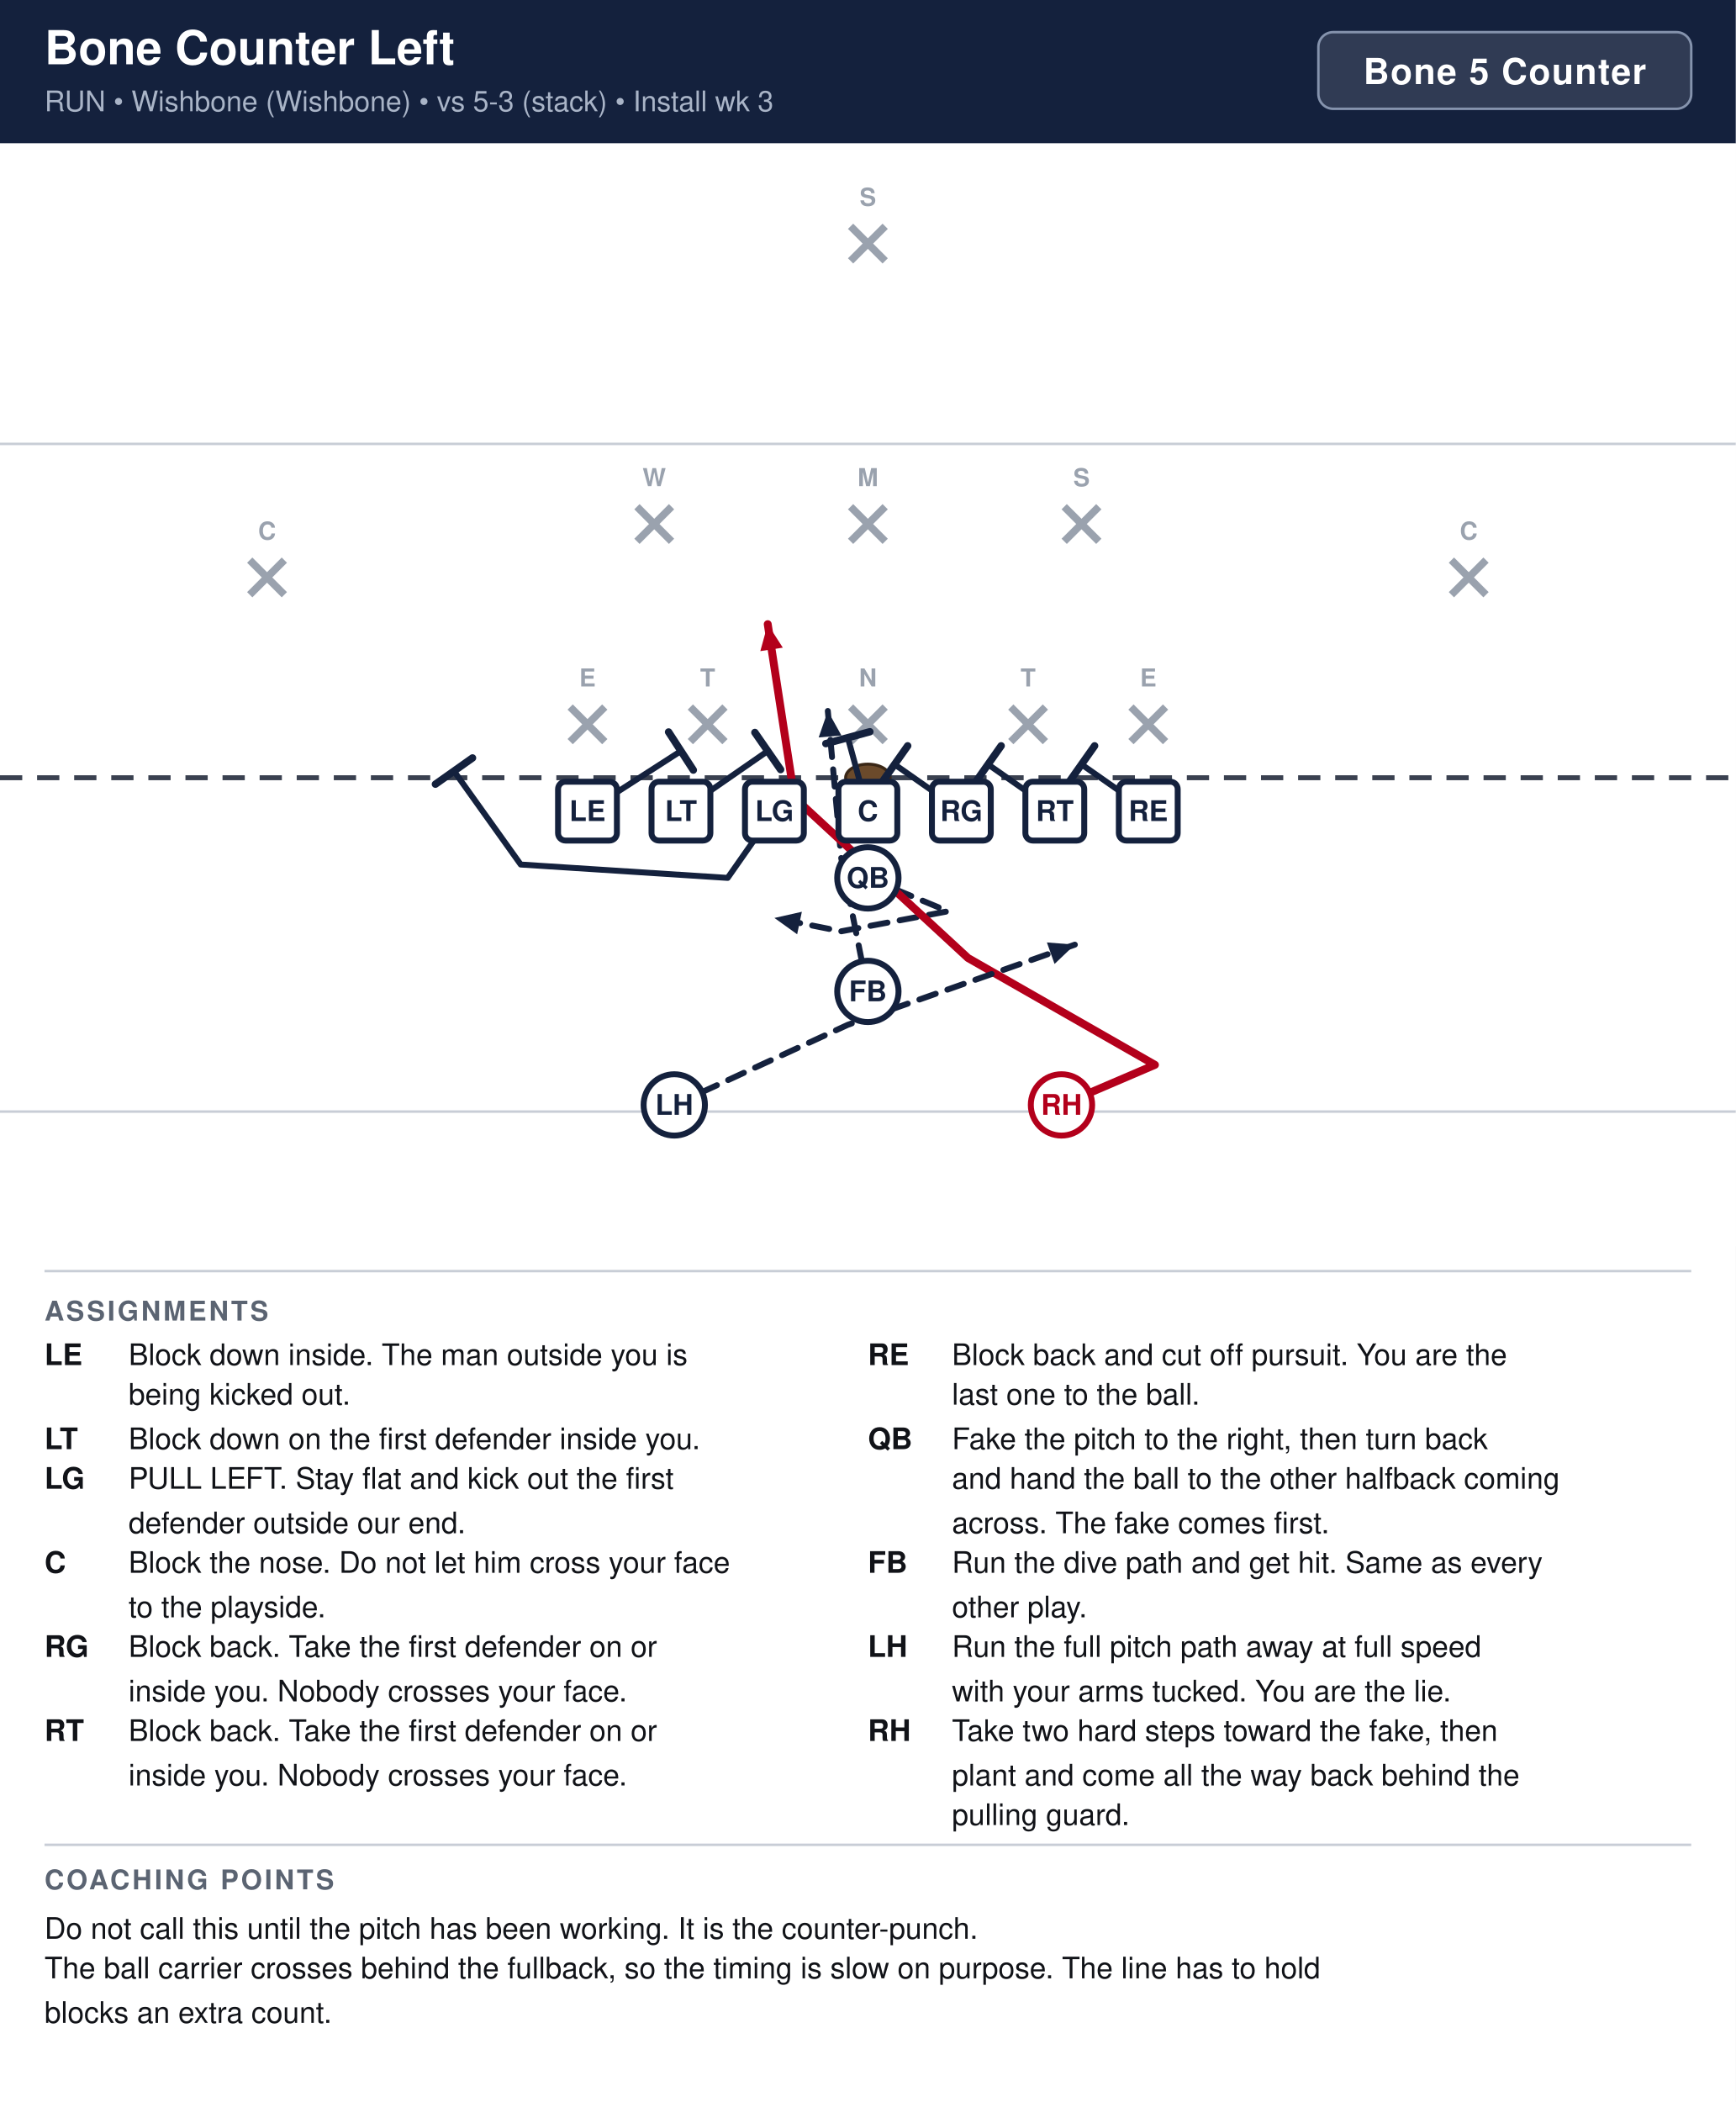
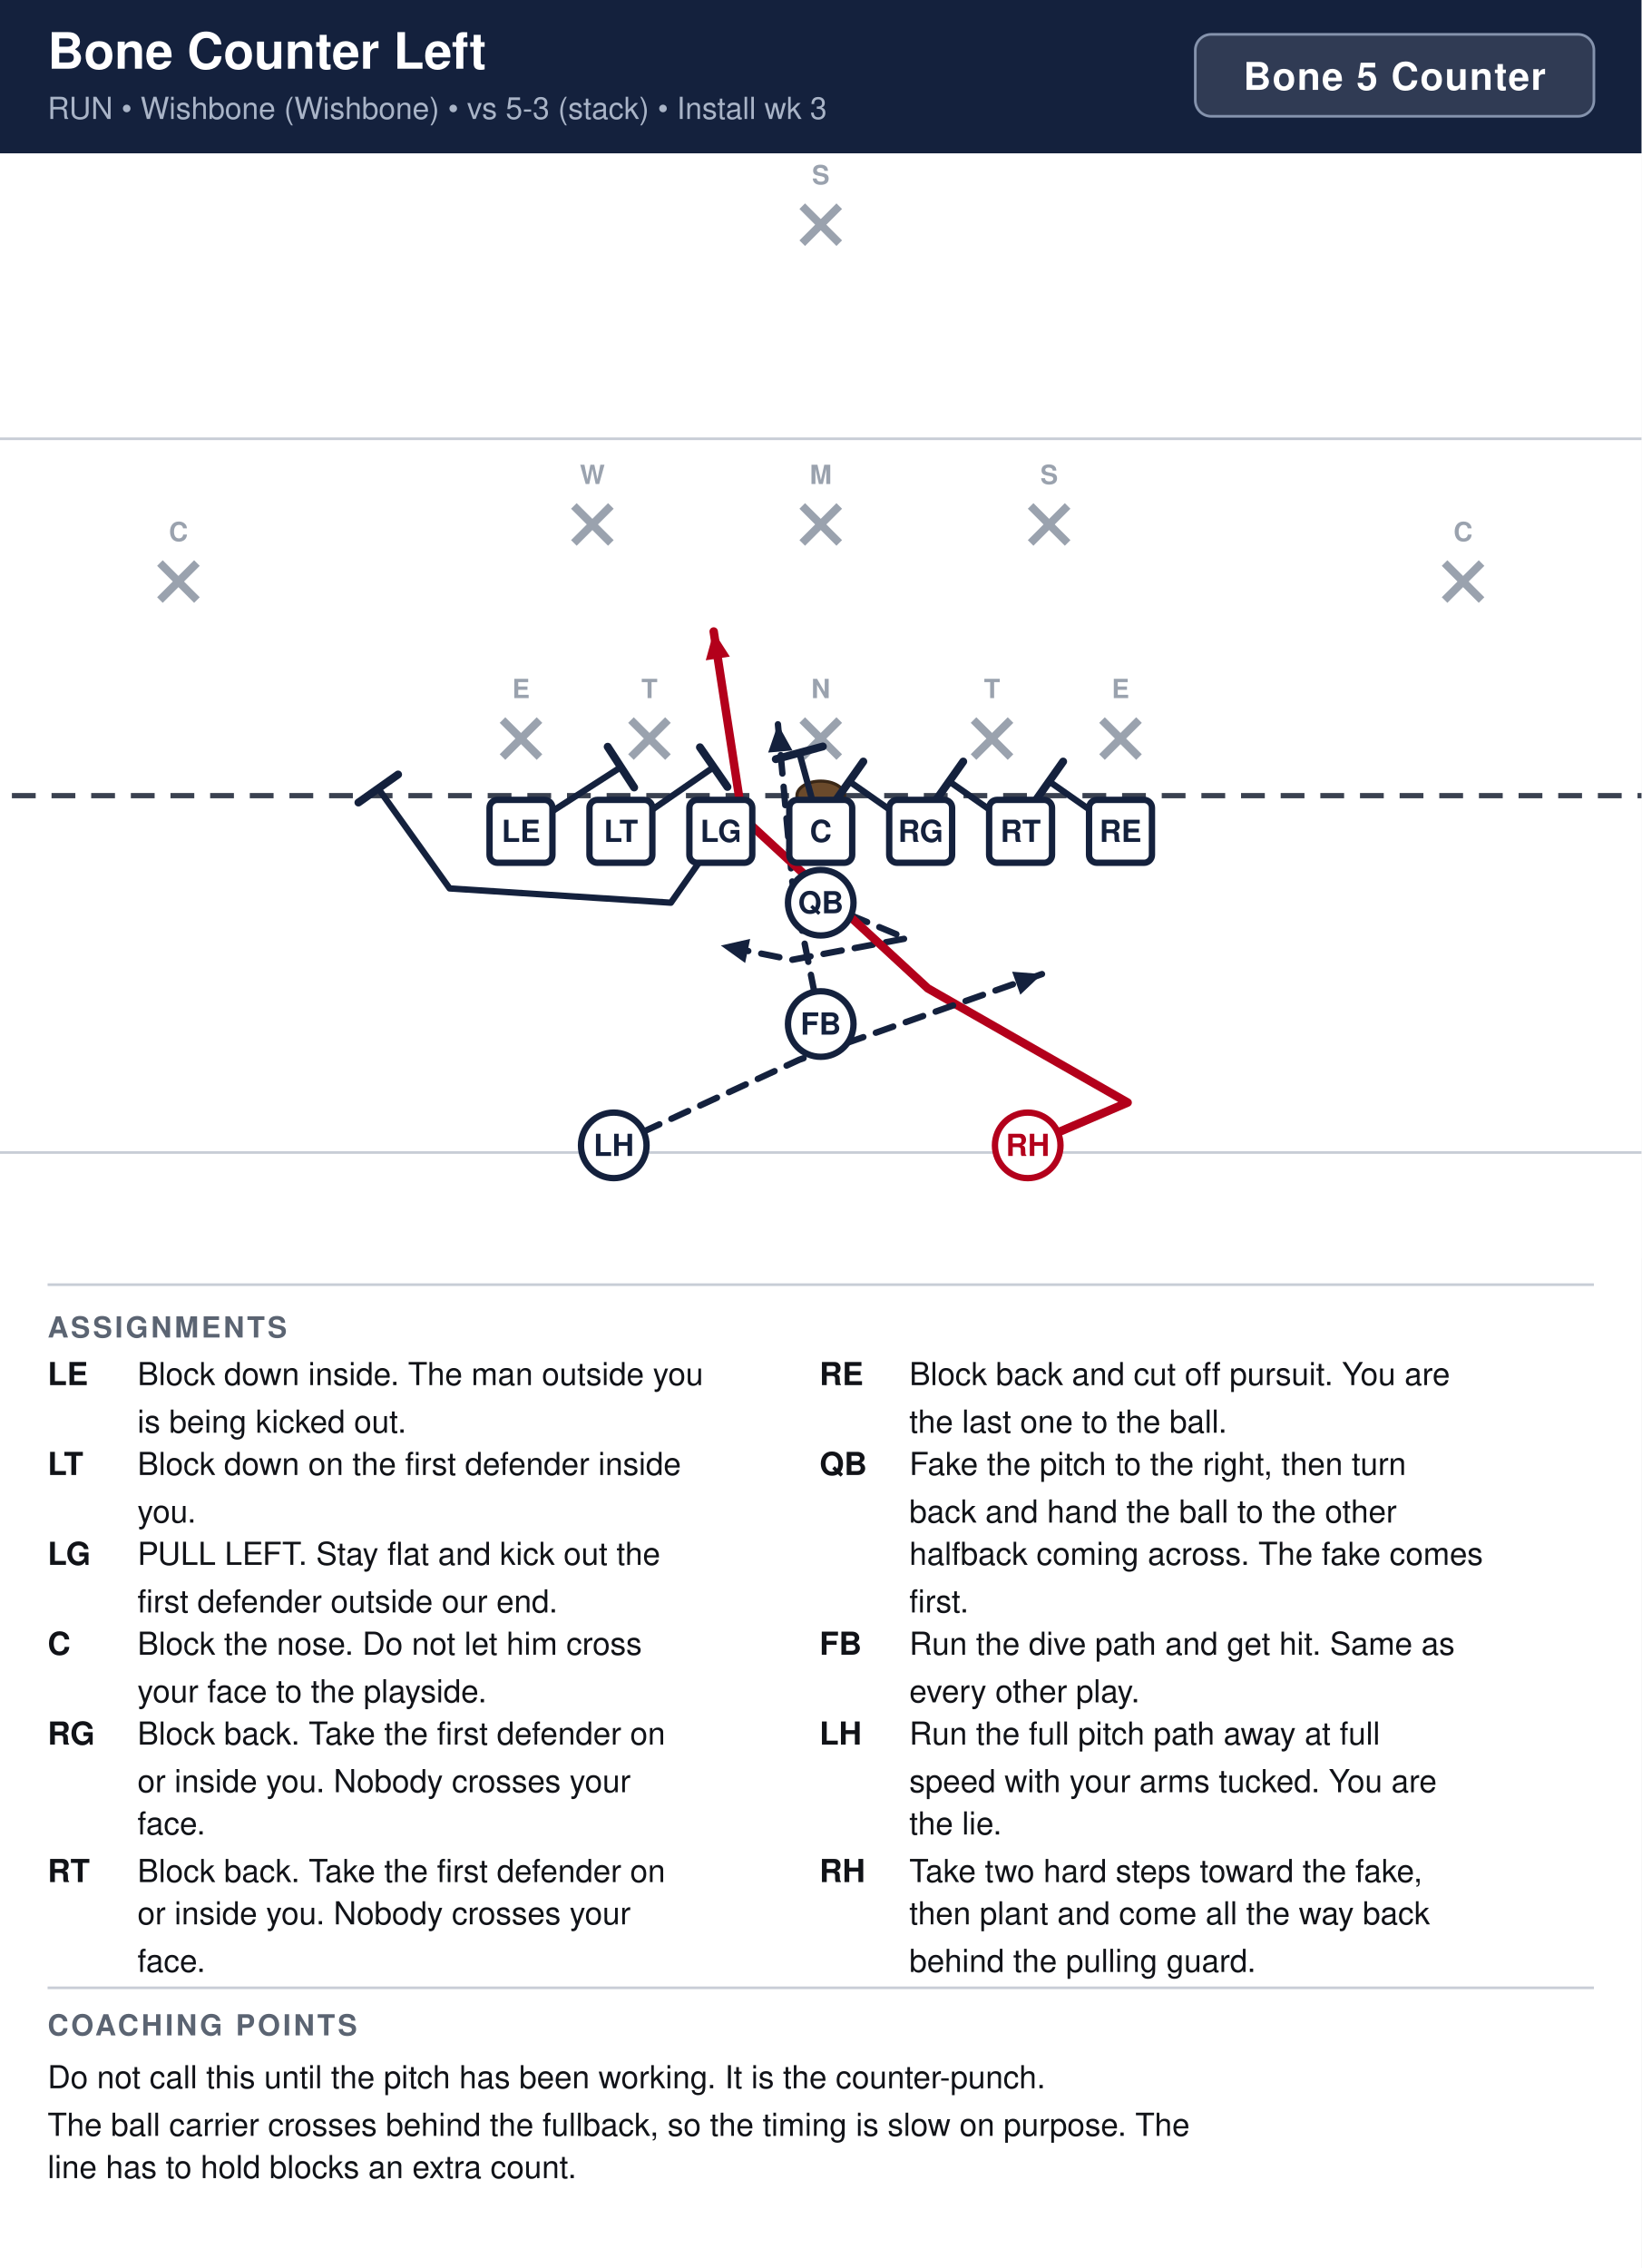
- <svg xmlns="http://www.w3.org/2000/svg" width="702" height="850" viewBox="0 0 702 850" font-family="Segoe UI, Helvetica, Arial, sans-serif">
+ <svg xmlns="http://www.w3.org/2000/svg" width="621" height="858" viewBox="0 0 621 858" font-family="Segoe UI, Helvetica, Arial, sans-serif">
  <rect width="100%" height="100%" fill="#ffffff" />
-   <rect x="0" y="0" width="702" height="58" fill="#14213d" />
+   <rect x="0" y="0" width="621" height="58" fill="#14213d" />
  <text x="18" y="26" font-size="19" font-weight="700" fill="#ffffff">Bone Counter Left</text>
  <text x="18" y="45" font-size="11.5" fill="#a9b4c7">RUN  •  Wishbone (Wishbone)  •  vs 5-3 (stack)  •  Install wk 3</text>
-   <rect x="533.2" y="13" width="150.8" height="31" rx="6" fill="#ffffff" fill-opacity="0.12" stroke="#8593ad" stroke-width="1" />
-   <text x="608.6" y="34" text-anchor="middle" font-size="14.5" font-weight="700" fill="#ffffff" letter-spacing="0.5">Bone 5 Counter</text>
-   <g transform="translate(0,58)">
-     <rect x="0" y="0" width="702" height="446" fill="#ffffff" />
-     <line x1="0" y1="391.5" x2="702" y2="391.5" stroke="#c8cdd6" stroke-width="1" />
-     <line x1="0" y1="121.5" x2="702" y2="121.5" stroke="#c8cdd6" stroke-width="1" />
-     <line x1="0" y1="256.5" x2="702" y2="256.5" stroke="#3a4150" stroke-width="2" stroke-dasharray="9 6" />
-     <ellipse cx="351.0" cy="256.5" rx="9" ry="5.5" fill="#6b4a2b" stroke="#3a2716" stroke-width="1.2" />
-     <line x1="230.6" y1="227.9" x2="244.6" y2="241.9" stroke="#9aa2ae" stroke-width="3" />
-     <line x1="244.6" y1="227.9" x2="230.6" y2="241.9" stroke="#9aa2ae" stroke-width="3" />
-     <text x="237.6" y="219.6" text-anchor="middle" font-size="10" fill="#9aa2ae" font-weight="600">E</text>
-     <line x1="279.2" y1="227.9" x2="293.2" y2="241.9" stroke="#9aa2ae" stroke-width="3" />
-     <line x1="293.2" y1="227.9" x2="279.2" y2="241.9" stroke="#9aa2ae" stroke-width="3" />
-     <text x="286.2" y="219.6" text-anchor="middle" font-size="10" fill="#9aa2ae" font-weight="600">T</text>
-     <line x1="344.0" y1="227.9" x2="358.0" y2="241.9" stroke="#9aa2ae" stroke-width="3" />
-     <line x1="358.0" y1="227.9" x2="344.0" y2="241.9" stroke="#9aa2ae" stroke-width="3" />
-     <text x="351.0" y="219.6" text-anchor="middle" font-size="10" fill="#9aa2ae" font-weight="600">N</text>
-     <line x1="408.8" y1="227.9" x2="422.8" y2="241.9" stroke="#9aa2ae" stroke-width="3" />
-     <line x1="422.8" y1="227.9" x2="408.8" y2="241.9" stroke="#9aa2ae" stroke-width="3" />
-     <text x="415.8" y="219.6" text-anchor="middle" font-size="10" fill="#9aa2ae" font-weight="600">T</text>
-     <line x1="457.4" y1="227.9" x2="471.4" y2="241.9" stroke="#9aa2ae" stroke-width="3" />
-     <line x1="471.4" y1="227.9" x2="457.4" y2="241.9" stroke="#9aa2ae" stroke-width="3" />
-     <text x="464.4" y="219.6" text-anchor="middle" font-size="10" fill="#9aa2ae" font-weight="600">E</text>
-     <line x1="344.0" y1="146.9" x2="358.0" y2="160.9" stroke="#9aa2ae" stroke-width="3" />
-     <line x1="358.0" y1="146.9" x2="344.0" y2="160.9" stroke="#9aa2ae" stroke-width="3" />
-     <text x="351.0" y="138.6" text-anchor="middle" font-size="10" fill="#9aa2ae" font-weight="600">M</text>
-     <line x1="257.6" y1="146.9" x2="271.6" y2="160.9" stroke="#9aa2ae" stroke-width="3" />
-     <line x1="271.6" y1="146.9" x2="257.6" y2="160.9" stroke="#9aa2ae" stroke-width="3" />
-     <text x="264.6" y="138.6" text-anchor="middle" font-size="10" fill="#9aa2ae" font-weight="600">W</text>
-     <line x1="430.4" y1="146.9" x2="444.4" y2="160.9" stroke="#9aa2ae" stroke-width="3" />
-     <line x1="444.4" y1="146.9" x2="430.4" y2="160.9" stroke="#9aa2ae" stroke-width="3" />
-     <text x="437.4" y="138.6" text-anchor="middle" font-size="10" fill="#9aa2ae" font-weight="600">S</text>
-     <line x1="101.0" y1="168.5" x2="115.0" y2="182.5" stroke="#9aa2ae" stroke-width="3" />
-     <line x1="115.0" y1="168.5" x2="101.0" y2="182.5" stroke="#9aa2ae" stroke-width="3" />
-     <text x="108.0" y="160.2" text-anchor="middle" font-size="10" fill="#9aa2ae" font-weight="600">C</text>
-     <line x1="587.0" y1="168.5" x2="601.0" y2="182.5" stroke="#9aa2ae" stroke-width="3" />
-     <line x1="601.0" y1="168.5" x2="587.0" y2="182.5" stroke="#9aa2ae" stroke-width="3" />
-     <text x="594.0" y="160.2" text-anchor="middle" font-size="10" fill="#9aa2ae" font-weight="600">C</text>
-     <line x1="344.0" y1="33.5" x2="358.0" y2="47.5" stroke="#9aa2ae" stroke-width="3" />
-     <line x1="358.0" y1="33.5" x2="344.0" y2="47.5" stroke="#9aa2ae" stroke-width="3" />
-     <text x="351.0" y="25.2" text-anchor="middle" font-size="10" fill="#9aa2ae" font-weight="600">S</text>
-     <path d="M464.4,270.0 L437.4,251.1" fill="none" stroke="#14213d" stroke-width="2.4" stroke-linecap="round" stroke-linejoin="round" />
-     <line x1="432.1" y1="258.6" x2="442.7" y2="243.6" stroke="#14213d" stroke-width="3.0" stroke-linecap="round" />
-     <path d="M426.6,270.0 L399.6,251.1" fill="none" stroke="#14213d" stroke-width="2.4" stroke-linecap="round" stroke-linejoin="round" />
-     <line x1="394.3" y1="258.6" x2="404.9" y2="243.6" stroke="#14213d" stroke-width="3.0" stroke-linecap="round" />
-     <path d="M388.8,270.0 L361.8,251.1" fill="none" stroke="#14213d" stroke-width="2.4" stroke-linecap="round" stroke-linejoin="round" />
-     <line x1="356.5" y1="258.6" x2="367.1" y2="243.6" stroke="#14213d" stroke-width="3.0" stroke-linecap="round" />
-     <path d="M351.0,270.0 L342.9,240.3" fill="none" stroke="#14213d" stroke-width="2.4" stroke-linecap="round" stroke-linejoin="round" />
-     <line x1="334.0" y1="242.7" x2="351.8" y2="237.9" stroke="#14213d" stroke-width="3.0" stroke-linecap="round" />
-     <path d="M313.2,270.0 L294.3,297.0 L210.6,291.6 L183.6,253.8" fill="none" stroke="#14213d" stroke-width="2.4" stroke-linecap="round" stroke-linejoin="round" />
-     <line x1="176.1" y1="259.1" x2="191.1" y2="248.5" stroke="#14213d" stroke-width="3.0" stroke-linecap="round" />
-     <path d="M275.4,270.0 L310.5,245.7" fill="none" stroke="#14213d" stroke-width="2.4" stroke-linecap="round" stroke-linejoin="round" />
-     <line x1="305.3" y1="238.2" x2="315.7" y2="253.2" stroke="#14213d" stroke-width="3.0" stroke-linecap="round" />
-     <path d="M237.6,270.0 L275.4,245.7" fill="none" stroke="#14213d" stroke-width="2.4" stroke-linecap="round" stroke-linejoin="round" />
-     <line x1="270.4" y1="238.0" x2="280.4" y2="253.4" stroke="#14213d" stroke-width="3.0" stroke-linecap="round" />
-     <path d="M351.0,297.0 L383.4,310.5 L340.2,318.6 L313.2,313.2" fill="none" stroke="#14213d" stroke-width="2.4" stroke-linecap="round" stroke-linejoin="round" stroke-dasharray="7 5" />
-     <polygon points="313.2,313.2 324.3,310.7 322.4,319.8" fill="#14213d" />
-     <path d="M351.0,342.9 L340.2,288.9 L334.8,229.5" fill="none" stroke="#14213d" stroke-width="2.4" stroke-linecap="round" stroke-linejoin="round" stroke-dasharray="7 5" />
-     <polygon points="334.8,229.5 340.3,239.4 331.1,240.2" fill="#14213d" />
-     <path d="M429.3,388.8 L467.1,372.6 L391.5,329.4 L321.3,264.6 L310.5,194.4" fill="none" stroke="#b3001b" stroke-width="3.2" stroke-linecap="round" stroke-linejoin="round" />
-     <polygon points="310.5,194.4 316.6,203.9 307.5,205.3" fill="#b3001b" />
-     <path d="M272.7,388.8 L342.9,356.4 L434.7,324.0" fill="none" stroke="#14213d" stroke-width="2.4" stroke-linecap="round" stroke-linejoin="round" stroke-dasharray="7 5" />
-     <polygon points="434.7,324.0 426.5,331.8 423.4,323.1" fill="#14213d" />
-     <rect x="225.7" y="258.1" width="23.8" height="23.8" rx="3" fill="#ffffff" stroke="#14213d" stroke-width="2.4" />
-     <text x="237.6" y="274.0" text-anchor="middle" font-size="11.5" font-weight="700" fill="#14213d">LE</text>
-     <rect x="263.5" y="258.1" width="23.8" height="23.8" rx="3" fill="#ffffff" stroke="#14213d" stroke-width="2.4" />
-     <text x="275.4" y="274.0" text-anchor="middle" font-size="11.5" font-weight="700" fill="#14213d">LT</text>
-     <rect x="301.3" y="258.1" width="23.8" height="23.8" rx="3" fill="#ffffff" stroke="#14213d" stroke-width="2.4" />
-     <text x="313.2" y="274.0" text-anchor="middle" font-size="11.5" font-weight="700" fill="#14213d">LG</text>
-     <rect x="339.1" y="258.1" width="23.8" height="23.8" rx="3" fill="#ffffff" stroke="#14213d" stroke-width="2.4" />
-     <text x="351.0" y="274.0" text-anchor="middle" font-size="11.5" font-weight="700" fill="#14213d">C</text>
-     <rect x="376.9" y="258.1" width="23.8" height="23.8" rx="3" fill="#ffffff" stroke="#14213d" stroke-width="2.4" />
-     <text x="388.8" y="274.0" text-anchor="middle" font-size="11.5" font-weight="700" fill="#14213d">RG</text>
-     <rect x="414.7" y="258.1" width="23.8" height="23.8" rx="3" fill="#ffffff" stroke="#14213d" stroke-width="2.4" />
-     <text x="426.6" y="274.0" text-anchor="middle" font-size="11.5" font-weight="700" fill="#14213d">RT</text>
-     <rect x="452.5" y="258.1" width="23.8" height="23.8" rx="3" fill="#ffffff" stroke="#14213d" stroke-width="2.4" />
-     <text x="464.4" y="274.0" text-anchor="middle" font-size="11.5" font-weight="700" fill="#14213d">RE</text>
-     <circle cx="351.0" cy="297.0" r="12.4" fill="#ffffff" stroke="#14213d" stroke-width="2.4" />
-     <text x="351.0" y="301.0" text-anchor="middle" font-size="11.5" font-weight="700" fill="#14213d">QB</text>
-     <circle cx="351.0" cy="342.9" r="12.4" fill="#ffffff" stroke="#14213d" stroke-width="2.4" />
-     <text x="351.0" y="346.9" text-anchor="middle" font-size="11.5" font-weight="700" fill="#14213d">FB</text>
-     <circle cx="272.7" cy="388.8" r="12.4" fill="#ffffff" stroke="#14213d" stroke-width="2.4" />
-     <text x="272.7" y="392.8" text-anchor="middle" font-size="11.5" font-weight="700" fill="#14213d">LH</text>
-     <circle cx="429.3" cy="388.8" r="12.4" fill="#ffffff" stroke="#b3001b" stroke-width="2.4" />
-     <text x="429.3" y="392.8" text-anchor="middle" font-size="11.5" font-weight="700" fill="#b3001b">RH</text>
+   <rect x="452.2" y="13" width="150.8" height="31" rx="6" fill="#ffffff" fill-opacity="0.12" stroke="#8593ad" stroke-width="1" />
+   <text x="527.6" y="34" text-anchor="middle" font-size="14.5" font-weight="700" fill="#ffffff" letter-spacing="0.5">Bone 5 Counter</text>
+   <clipPath id="fieldclip">
+     <rect x="0" y="58" width="621" height="418" />
+   </clipPath>
+   <g clip-path="url(#fieldclip)">
+     <g transform="translate(-40.5,44.5)">
+       <rect x="0" y="0" width="702" height="446" fill="#ffffff" />
+       <line x1="0" y1="391.5" x2="702" y2="391.5" stroke="#c8cdd6" stroke-width="1" />
+       <line x1="0" y1="121.5" x2="702" y2="121.5" stroke="#c8cdd6" stroke-width="1" />
+       <line x1="0" y1="256.5" x2="702" y2="256.5" stroke="#3a4150" stroke-width="2" stroke-dasharray="9 6" />
+       <ellipse cx="351.0" cy="256.5" rx="9" ry="5.5" fill="#6b4a2b" stroke="#3a2716" stroke-width="1.2" />
+       <line x1="230.6" y1="227.9" x2="244.6" y2="241.9" stroke="#9aa2ae" stroke-width="3" />
+       <line x1="244.6" y1="227.9" x2="230.6" y2="241.9" stroke="#9aa2ae" stroke-width="3" />
+       <text x="237.6" y="219.6" text-anchor="middle" font-size="10" fill="#9aa2ae" font-weight="600">E</text>
+       <line x1="279.2" y1="227.9" x2="293.2" y2="241.9" stroke="#9aa2ae" stroke-width="3" />
+       <line x1="293.2" y1="227.9" x2="279.2" y2="241.9" stroke="#9aa2ae" stroke-width="3" />
+       <text x="286.2" y="219.6" text-anchor="middle" font-size="10" fill="#9aa2ae" font-weight="600">T</text>
+       <line x1="344.0" y1="227.9" x2="358.0" y2="241.9" stroke="#9aa2ae" stroke-width="3" />
+       <line x1="358.0" y1="227.9" x2="344.0" y2="241.9" stroke="#9aa2ae" stroke-width="3" />
+       <text x="351.0" y="219.6" text-anchor="middle" font-size="10" fill="#9aa2ae" font-weight="600">N</text>
+       <line x1="408.8" y1="227.9" x2="422.8" y2="241.9" stroke="#9aa2ae" stroke-width="3" />
+       <line x1="422.8" y1="227.9" x2="408.8" y2="241.9" stroke="#9aa2ae" stroke-width="3" />
+       <text x="415.8" y="219.6" text-anchor="middle" font-size="10" fill="#9aa2ae" font-weight="600">T</text>
+       <line x1="457.4" y1="227.9" x2="471.4" y2="241.9" stroke="#9aa2ae" stroke-width="3" />
+       <line x1="471.4" y1="227.9" x2="457.4" y2="241.9" stroke="#9aa2ae" stroke-width="3" />
+       <text x="464.4" y="219.6" text-anchor="middle" font-size="10" fill="#9aa2ae" font-weight="600">E</text>
+       <line x1="344.0" y1="146.9" x2="358.0" y2="160.9" stroke="#9aa2ae" stroke-width="3" />
+       <line x1="358.0" y1="146.9" x2="344.0" y2="160.9" stroke="#9aa2ae" stroke-width="3" />
+       <text x="351.0" y="138.6" text-anchor="middle" font-size="10" fill="#9aa2ae" font-weight="600">M</text>
+       <line x1="257.6" y1="146.9" x2="271.6" y2="160.9" stroke="#9aa2ae" stroke-width="3" />
+       <line x1="271.6" y1="146.9" x2="257.6" y2="160.9" stroke="#9aa2ae" stroke-width="3" />
+       <text x="264.6" y="138.6" text-anchor="middle" font-size="10" fill="#9aa2ae" font-weight="600">W</text>
+       <line x1="430.4" y1="146.9" x2="444.4" y2="160.9" stroke="#9aa2ae" stroke-width="3" />
+       <line x1="444.4" y1="146.9" x2="430.4" y2="160.9" stroke="#9aa2ae" stroke-width="3" />
+       <text x="437.4" y="138.6" text-anchor="middle" font-size="10" fill="#9aa2ae" font-weight="600">S</text>
+       <line x1="101.0" y1="168.5" x2="115.0" y2="182.5" stroke="#9aa2ae" stroke-width="3" />
+       <line x1="115.0" y1="168.5" x2="101.0" y2="182.5" stroke="#9aa2ae" stroke-width="3" />
+       <text x="108.0" y="160.2" text-anchor="middle" font-size="10" fill="#9aa2ae" font-weight="600">C</text>
+       <line x1="587.0" y1="168.5" x2="601.0" y2="182.5" stroke="#9aa2ae" stroke-width="3" />
+       <line x1="601.0" y1="168.5" x2="587.0" y2="182.5" stroke="#9aa2ae" stroke-width="3" />
+       <text x="594.0" y="160.2" text-anchor="middle" font-size="10" fill="#9aa2ae" font-weight="600">C</text>
+       <line x1="344.0" y1="33.5" x2="358.0" y2="47.5" stroke="#9aa2ae" stroke-width="3" />
+       <line x1="358.0" y1="33.5" x2="344.0" y2="47.5" stroke="#9aa2ae" stroke-width="3" />
+       <text x="351.0" y="25.2" text-anchor="middle" font-size="10" fill="#9aa2ae" font-weight="600">S</text>
+       <path d="M464.4,270.0 L437.4,251.1" fill="none" stroke="#14213d" stroke-width="2.4" stroke-linecap="round" stroke-linejoin="round" />
+       <line x1="432.1" y1="258.6" x2="442.7" y2="243.6" stroke="#14213d" stroke-width="3.0" stroke-linecap="round" />
+       <path d="M426.6,270.0 L399.6,251.1" fill="none" stroke="#14213d" stroke-width="2.4" stroke-linecap="round" stroke-linejoin="round" />
+       <line x1="394.3" y1="258.6" x2="404.9" y2="243.6" stroke="#14213d" stroke-width="3.0" stroke-linecap="round" />
+       <path d="M388.8,270.0 L361.8,251.1" fill="none" stroke="#14213d" stroke-width="2.4" stroke-linecap="round" stroke-linejoin="round" />
+       <line x1="356.5" y1="258.6" x2="367.1" y2="243.6" stroke="#14213d" stroke-width="3.0" stroke-linecap="round" />
+       <path d="M351.0,270.0 L342.9,240.3" fill="none" stroke="#14213d" stroke-width="2.4" stroke-linecap="round" stroke-linejoin="round" />
+       <line x1="334.0" y1="242.7" x2="351.8" y2="237.9" stroke="#14213d" stroke-width="3.0" stroke-linecap="round" />
+       <path d="M313.2,270.0 L294.3,297.0 L210.6,291.6 L183.6,253.8" fill="none" stroke="#14213d" stroke-width="2.4" stroke-linecap="round" stroke-linejoin="round" />
+       <line x1="176.1" y1="259.1" x2="191.1" y2="248.5" stroke="#14213d" stroke-width="3.0" stroke-linecap="round" />
+       <path d="M275.4,270.0 L310.5,245.7" fill="none" stroke="#14213d" stroke-width="2.4" stroke-linecap="round" stroke-linejoin="round" />
+       <line x1="305.3" y1="238.2" x2="315.7" y2="253.2" stroke="#14213d" stroke-width="3.0" stroke-linecap="round" />
+       <path d="M237.6,270.0 L275.4,245.7" fill="none" stroke="#14213d" stroke-width="2.4" stroke-linecap="round" stroke-linejoin="round" />
+       <line x1="270.4" y1="238.0" x2="280.4" y2="253.4" stroke="#14213d" stroke-width="3.0" stroke-linecap="round" />
+       <path d="M351.0,297.0 L383.4,310.5 L340.2,318.6 L313.2,313.2" fill="none" stroke="#14213d" stroke-width="2.4" stroke-linecap="round" stroke-linejoin="round" stroke-dasharray="7 5" />
+       <polygon points="313.2,313.2 324.3,310.7 322.4,319.8" fill="#14213d" />
+       <path d="M351.0,342.9 L340.2,288.9 L334.8,229.5" fill="none" stroke="#14213d" stroke-width="2.4" stroke-linecap="round" stroke-linejoin="round" stroke-dasharray="7 5" />
+       <polygon points="334.8,229.5 340.3,239.4 331.1,240.2" fill="#14213d" />
+       <path d="M429.3,388.8 L467.1,372.6 L391.5,329.4 L321.3,264.6 L310.5,194.4" fill="none" stroke="#b3001b" stroke-width="3.2" stroke-linecap="round" stroke-linejoin="round" />
+       <polygon points="310.5,194.4 316.6,203.9 307.5,205.3" fill="#b3001b" />
+       <path d="M272.7,388.8 L342.9,356.4 L434.7,324.0" fill="none" stroke="#14213d" stroke-width="2.4" stroke-linecap="round" stroke-linejoin="round" stroke-dasharray="7 5" />
+       <polygon points="434.7,324.0 426.5,331.8 423.4,323.1" fill="#14213d" />
+       <rect x="225.7" y="258.1" width="23.8" height="23.8" rx="3" fill="#ffffff" stroke="#14213d" stroke-width="2.4" />
+       <text x="237.6" y="274.0" text-anchor="middle" font-size="11.5" font-weight="700" fill="#14213d">LE</text>
+       <rect x="263.5" y="258.1" width="23.8" height="23.8" rx="3" fill="#ffffff" stroke="#14213d" stroke-width="2.4" />
+       <text x="275.4" y="274.0" text-anchor="middle" font-size="11.5" font-weight="700" fill="#14213d">LT</text>
+       <rect x="301.3" y="258.1" width="23.8" height="23.8" rx="3" fill="#ffffff" stroke="#14213d" stroke-width="2.4" />
+       <text x="313.2" y="274.0" text-anchor="middle" font-size="11.5" font-weight="700" fill="#14213d">LG</text>
+       <rect x="339.1" y="258.1" width="23.8" height="23.8" rx="3" fill="#ffffff" stroke="#14213d" stroke-width="2.4" />
+       <text x="351.0" y="274.0" text-anchor="middle" font-size="11.5" font-weight="700" fill="#14213d">C</text>
+       <rect x="376.9" y="258.1" width="23.8" height="23.8" rx="3" fill="#ffffff" stroke="#14213d" stroke-width="2.4" />
+       <text x="388.8" y="274.0" text-anchor="middle" font-size="11.5" font-weight="700" fill="#14213d">RG</text>
+       <rect x="414.7" y="258.1" width="23.8" height="23.8" rx="3" fill="#ffffff" stroke="#14213d" stroke-width="2.4" />
+       <text x="426.6" y="274.0" text-anchor="middle" font-size="11.5" font-weight="700" fill="#14213d">RT</text>
+       <rect x="452.5" y="258.1" width="23.8" height="23.8" rx="3" fill="#ffffff" stroke="#14213d" stroke-width="2.4" />
+       <text x="464.4" y="274.0" text-anchor="middle" font-size="11.5" font-weight="700" fill="#14213d">RE</text>
+       <circle cx="351.0" cy="297.0" r="12.4" fill="#ffffff" stroke="#14213d" stroke-width="2.4" />
+       <text x="351.0" y="301.0" text-anchor="middle" font-size="11.5" font-weight="700" fill="#14213d">QB</text>
+       <circle cx="351.0" cy="342.9" r="12.4" fill="#ffffff" stroke="#14213d" stroke-width="2.4" />
+       <text x="351.0" y="346.9" text-anchor="middle" font-size="11.5" font-weight="700" fill="#14213d">FB</text>
+       <circle cx="272.7" cy="388.8" r="12.4" fill="#ffffff" stroke="#14213d" stroke-width="2.4" />
+       <text x="272.7" y="392.8" text-anchor="middle" font-size="11.5" font-weight="700" fill="#14213d">LH</text>
+       <circle cx="429.3" cy="388.8" r="12.4" fill="#ffffff" stroke="#b3001b" stroke-width="2.4" />
+       <text x="429.3" y="392.8" text-anchor="middle" font-size="11.5" font-weight="700" fill="#b3001b">RH</text>
+     </g>
  </g>
-   <line x1="18" y1="514" x2="684" y2="514" stroke="#c8cdd6" stroke-width="1" />
-   <text x="18" y="534" font-size="11" font-weight="700" fill="#5b6472" letter-spacing="1">ASSIGNMENTS</text>
-   <text x="18" y="552" font-size="12" font-weight="700" fill="#111318">LE</text>
-   <text x="52" y="552" font-size="12" fill="#111318">Block down inside. The man outside you is</text>
-   <text x="52" y="568" font-size="12" fill="#111318">being kicked out.</text>
-   <text x="18" y="586" font-size="12" font-weight="700" fill="#111318">LT</text>
-   <text x="52" y="586" font-size="12" fill="#111318">Block down on the first defender inside you.</text>
-   <text x="18" y="602" font-size="12" font-weight="700" fill="#111318">LG</text>
-   <text x="52" y="602" font-size="12" fill="#111318">PULL LEFT. Stay flat and kick out the first</text>
-   <text x="52" y="620" font-size="12" fill="#111318">defender outside our end.</text>
-   <text x="18" y="636" font-size="12" font-weight="700" fill="#111318">C</text>
-   <text x="52" y="636" font-size="12" fill="#111318">Block the nose. Do not let him cross your face</text>
-   <text x="52" y="654" font-size="12" fill="#111318">to the playside.</text>
-   <text x="18" y="670" font-size="12" font-weight="700" fill="#111318">RG</text>
-   <text x="52" y="670" font-size="12" fill="#111318">Block back. Take the first defender on or</text>
-   <text x="52" y="688" font-size="12" fill="#111318">inside you. Nobody crosses your face.</text>
-   <text x="18" y="704" font-size="12" font-weight="700" fill="#111318">RT</text>
-   <text x="52" y="704" font-size="12" fill="#111318">Block back. Take the first defender on or</text>
-   <text x="52" y="722" font-size="12" fill="#111318">inside you. Nobody crosses your face.</text>
-   <text x="351" y="552" font-size="12" font-weight="700" fill="#111318">RE</text>
-   <text x="385" y="552" font-size="12" fill="#111318">Block back and cut off pursuit. You are the</text>
-   <text x="385" y="568" font-size="12" fill="#111318">last one to the ball.</text>
-   <text x="351" y="586" font-size="12" font-weight="700" fill="#111318">QB</text>
-   <text x="385" y="586" font-size="12" fill="#111318">Fake the pitch to the right, then turn back</text>
-   <text x="385" y="602" font-size="12" fill="#111318">and hand the ball to the other halfback coming</text>
-   <text x="385" y="620" font-size="12" fill="#111318">across. The fake comes first.</text>
-   <text x="351" y="636" font-size="12" font-weight="700" fill="#111318">FB</text>
-   <text x="385" y="636" font-size="12" fill="#111318">Run the dive path and get hit. Same as every</text>
-   <text x="385" y="654" font-size="12" fill="#111318">other play.</text>
-   <text x="351" y="670" font-size="12" font-weight="700" fill="#111318">LH</text>
-   <text x="385" y="670" font-size="12" fill="#111318">Run the full pitch path away at full speed</text>
-   <text x="385" y="688" font-size="12" fill="#111318">with your arms tucked. You are the lie.</text>
-   <text x="351" y="704" font-size="12" font-weight="700" fill="#111318">RH</text>
-   <text x="385" y="704" font-size="12" fill="#111318">Take two hard steps toward the fake, then</text>
-   <text x="385" y="722" font-size="12" fill="#111318">plant and come all the way back behind the</text>
-   <text x="385" y="738" font-size="12" fill="#111318">pulling guard.</text>
-   <line x1="18" y1="746" x2="684" y2="746" stroke="#c8cdd6" stroke-width="1" />
-   <text x="18" y="764" font-size="11" font-weight="700" fill="#5b6472" letter-spacing="1">COACHING POINTS</text>
-   <text x="18" y="784" font-size="12" fill="#111318">Do not call this until the pitch has been working. It is the counter-punch.</text>
-   <text x="18" y="800" font-size="12" fill="#111318">The ball carrier crosses behind the fullback, so the timing is slow on purpose. The line has to hold</text>
-   <text x="18" y="818" font-size="12" fill="#111318">blocks an extra count.</text>
+   <line x1="18" y1="486" x2="603" y2="486" stroke="#c8cdd6" stroke-width="1" />
+   <text x="18" y="506" font-size="11" font-weight="700" fill="#5b6472" letter-spacing="1">ASSIGNMENTS</text>
+   <text x="18" y="524" font-size="12" font-weight="700" fill="#111318">LE</text>
+   <text x="52" y="524" font-size="12" fill="#111318">Block down inside. The man outside you</text>
+   <text x="52" y="542" font-size="12" fill="#111318">is being kicked out.</text>
+   <text x="18" y="558" font-size="12" font-weight="700" fill="#111318">LT</text>
+   <text x="52" y="558" font-size="12" fill="#111318">Block down on the first defender inside</text>
+   <text x="52" y="576" font-size="12" fill="#111318">you.</text>
+   <text x="18" y="592" font-size="12" font-weight="700" fill="#111318">LG</text>
+   <text x="52" y="592" font-size="12" fill="#111318">PULL LEFT. Stay flat and kick out the</text>
+   <text x="52" y="610" font-size="12" fill="#111318">first defender outside our end.</text>
+   <text x="18" y="626" font-size="12" font-weight="700" fill="#111318">C</text>
+   <text x="52" y="626" font-size="12" fill="#111318">Block the nose. Do not let him cross</text>
+   <text x="52" y="644" font-size="12" fill="#111318">your face to the playside.</text>
+   <text x="18" y="660" font-size="12" font-weight="700" fill="#111318">RG</text>
+   <text x="52" y="660" font-size="12" fill="#111318">Block back. Take the first defender on</text>
+   <text x="52" y="678" font-size="12" fill="#111318">or inside you. Nobody crosses your</text>
+   <text x="52" y="694" font-size="12" fill="#111318">face.</text>
+   <text x="18" y="712" font-size="12" font-weight="700" fill="#111318">RT</text>
+   <text x="52" y="712" font-size="12" fill="#111318">Block back. Take the first defender on</text>
+   <text x="52" y="728" font-size="12" fill="#111318">or inside you. Nobody crosses your</text>
+   <text x="52" y="746" font-size="12" fill="#111318">face.</text>
+   <text x="310" y="524" font-size="12" font-weight="700" fill="#111318">RE</text>
+   <text x="344" y="524" font-size="12" fill="#111318">Block back and cut off pursuit. You are</text>
+   <text x="344" y="542" font-size="12" fill="#111318">the last one to the ball.</text>
+   <text x="310" y="558" font-size="12" font-weight="700" fill="#111318">QB</text>
+   <text x="344" y="558" font-size="12" fill="#111318">Fake the pitch to the right, then turn</text>
+   <text x="344" y="576" font-size="12" fill="#111318">back and hand the ball to the other</text>
+   <text x="344" y="592" font-size="12" fill="#111318">halfback coming across. The fake comes</text>
+   <text x="344" y="610" font-size="12" fill="#111318">first.</text>
+   <text x="310" y="626" font-size="12" font-weight="700" fill="#111318">FB</text>
+   <text x="344" y="626" font-size="12" fill="#111318">Run the dive path and get hit. Same as</text>
+   <text x="344" y="644" font-size="12" fill="#111318">every other play.</text>
+   <text x="310" y="660" font-size="12" font-weight="700" fill="#111318">LH</text>
+   <text x="344" y="660" font-size="12" fill="#111318">Run the full pitch path away at full</text>
+   <text x="344" y="678" font-size="12" fill="#111318">speed with your arms tucked. You are</text>
+   <text x="344" y="694" font-size="12" fill="#111318">the lie.</text>
+   <text x="310" y="712" font-size="12" font-weight="700" fill="#111318">RH</text>
+   <text x="344" y="712" font-size="12" fill="#111318">Take two hard steps toward the fake,</text>
+   <text x="344" y="728" font-size="12" fill="#111318">then plant and come all the way back</text>
+   <text x="344" y="746" font-size="12" fill="#111318">behind the pulling guard.</text>
+   <line x1="18" y1="752" x2="603" y2="752" stroke="#c8cdd6" stroke-width="1" />
+   <text x="18" y="770" font-size="11" font-weight="700" fill="#5b6472" letter-spacing="1">COACHING POINTS</text>
+   <text x="18" y="790" font-size="12" fill="#111318">Do not call this until the pitch has been working. It is the counter-punch.</text>
+   <text x="18" y="808" font-size="12" fill="#111318">The ball carrier crosses behind the fullback, so the timing is slow on purpose. The</text>
+   <text x="18" y="824" font-size="12" fill="#111318">line has to hold blocks an extra count.</text>
</svg>
